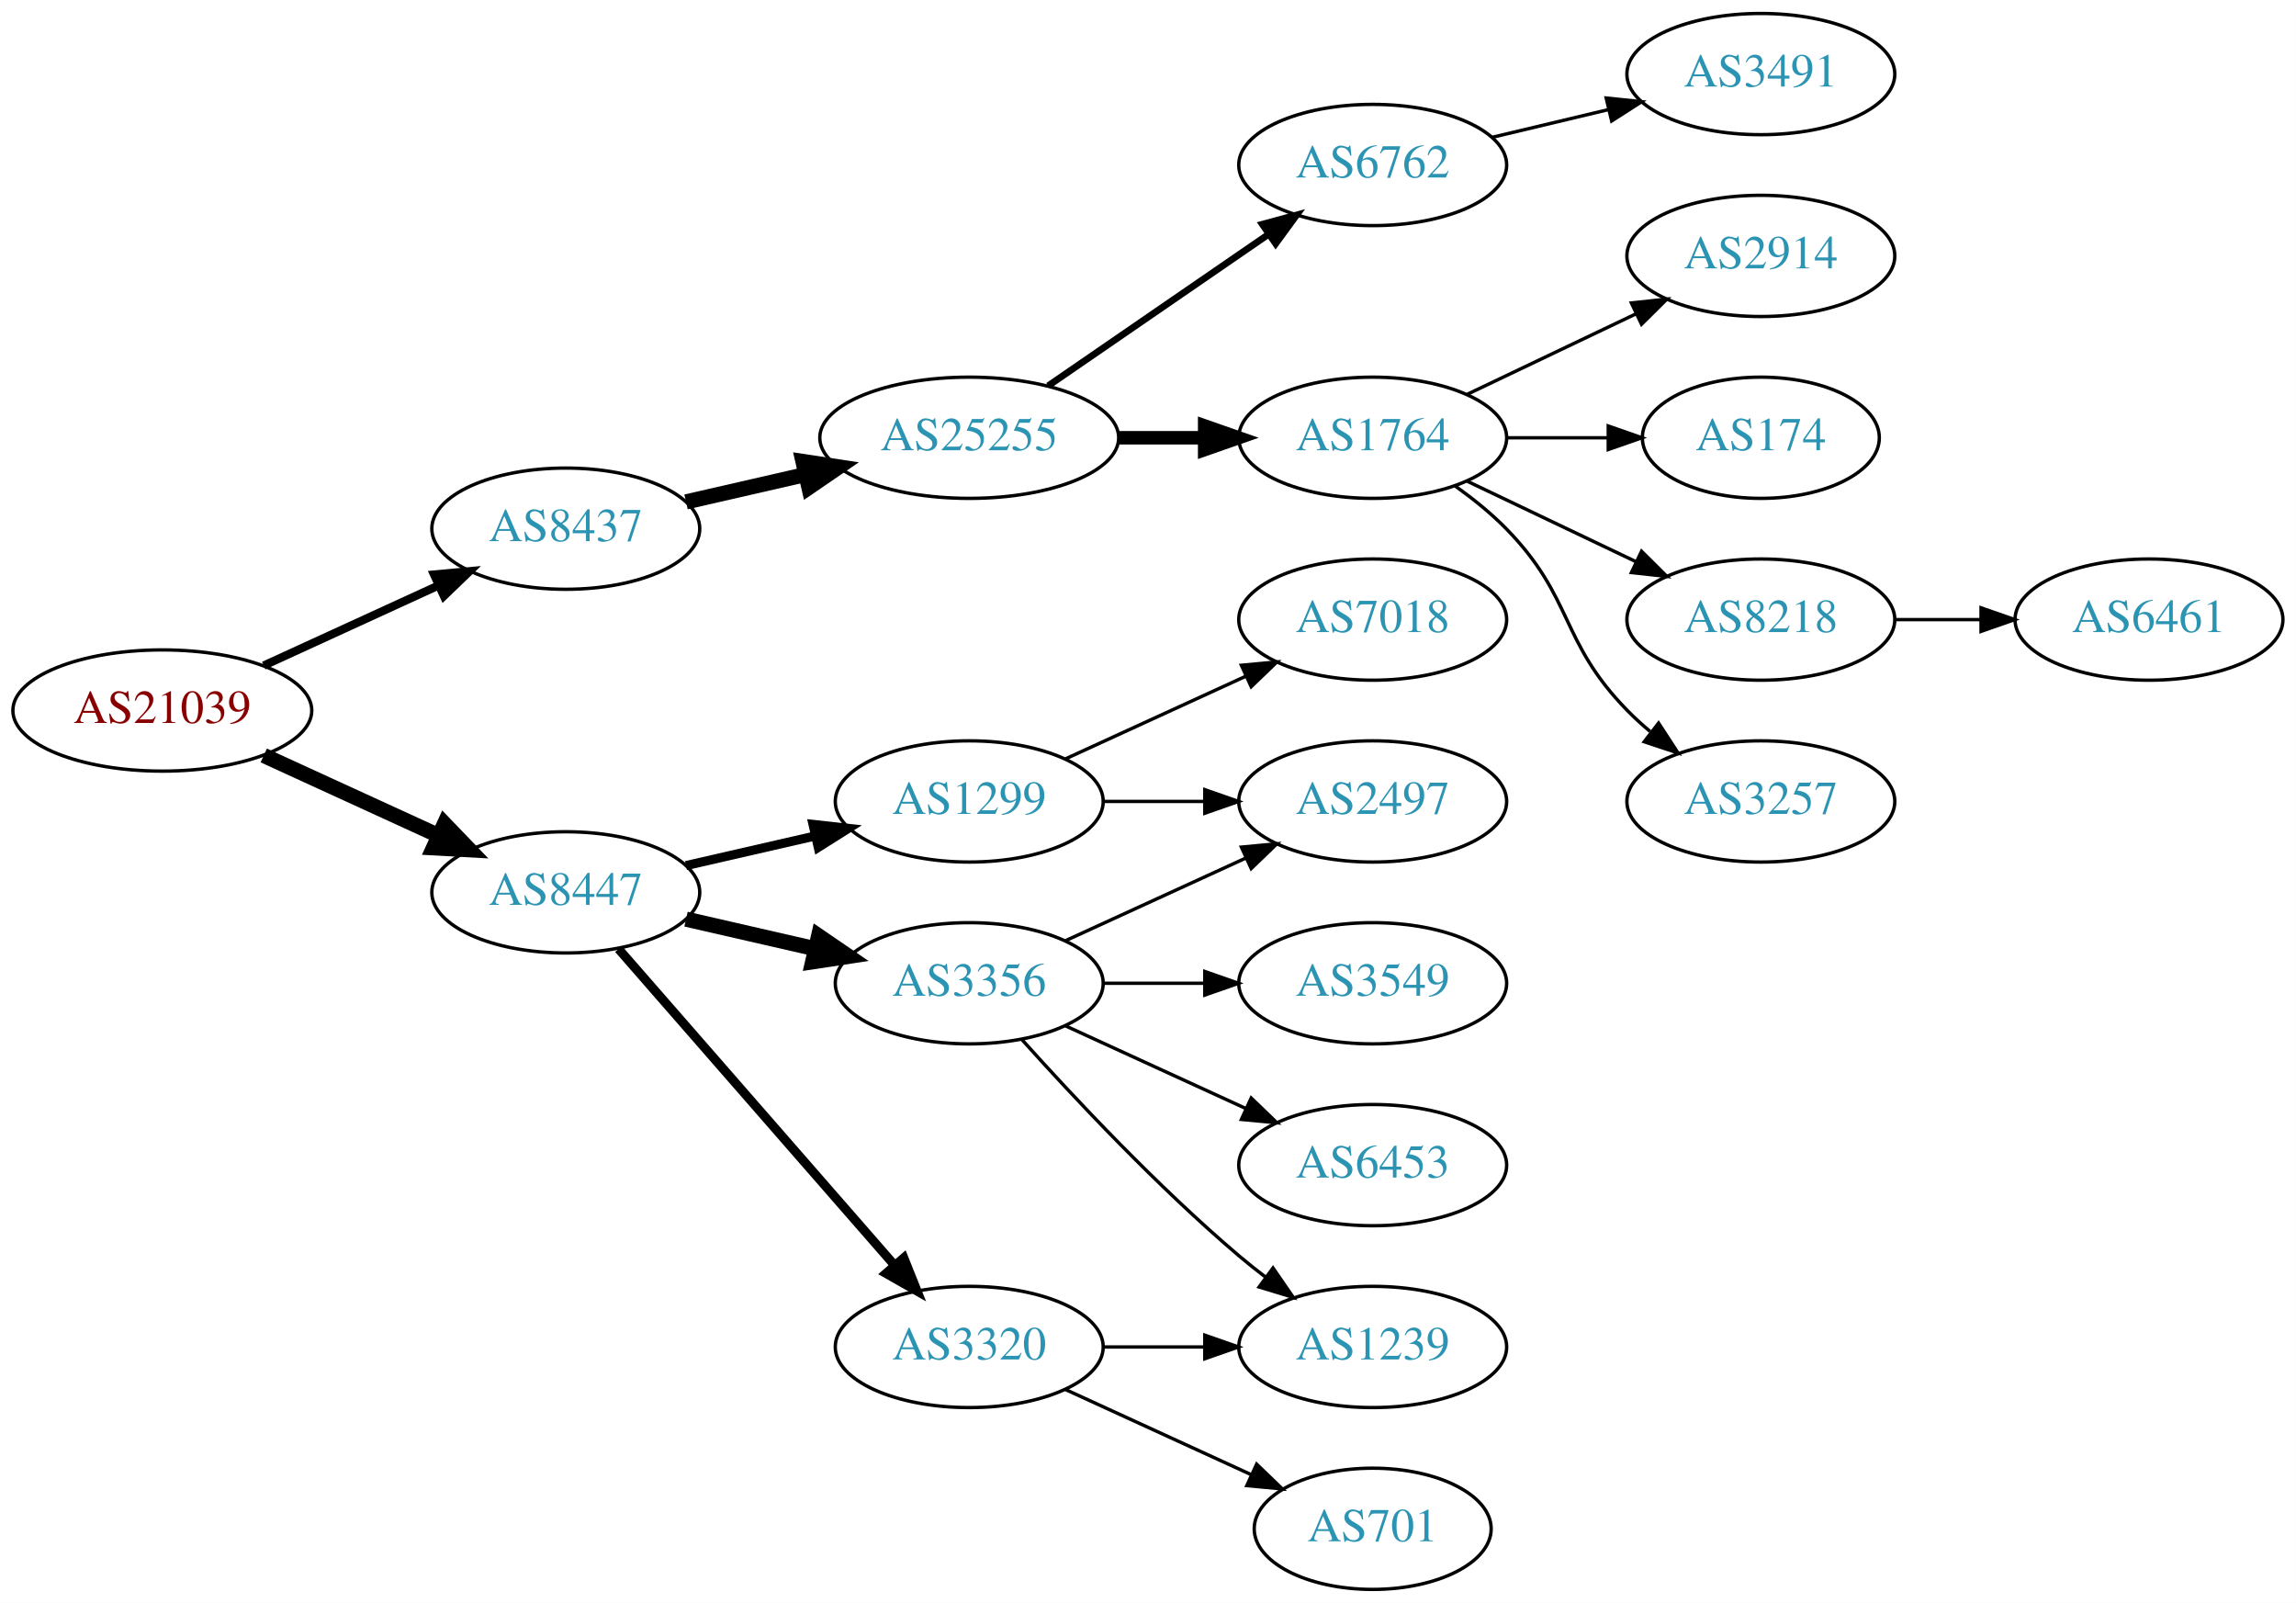
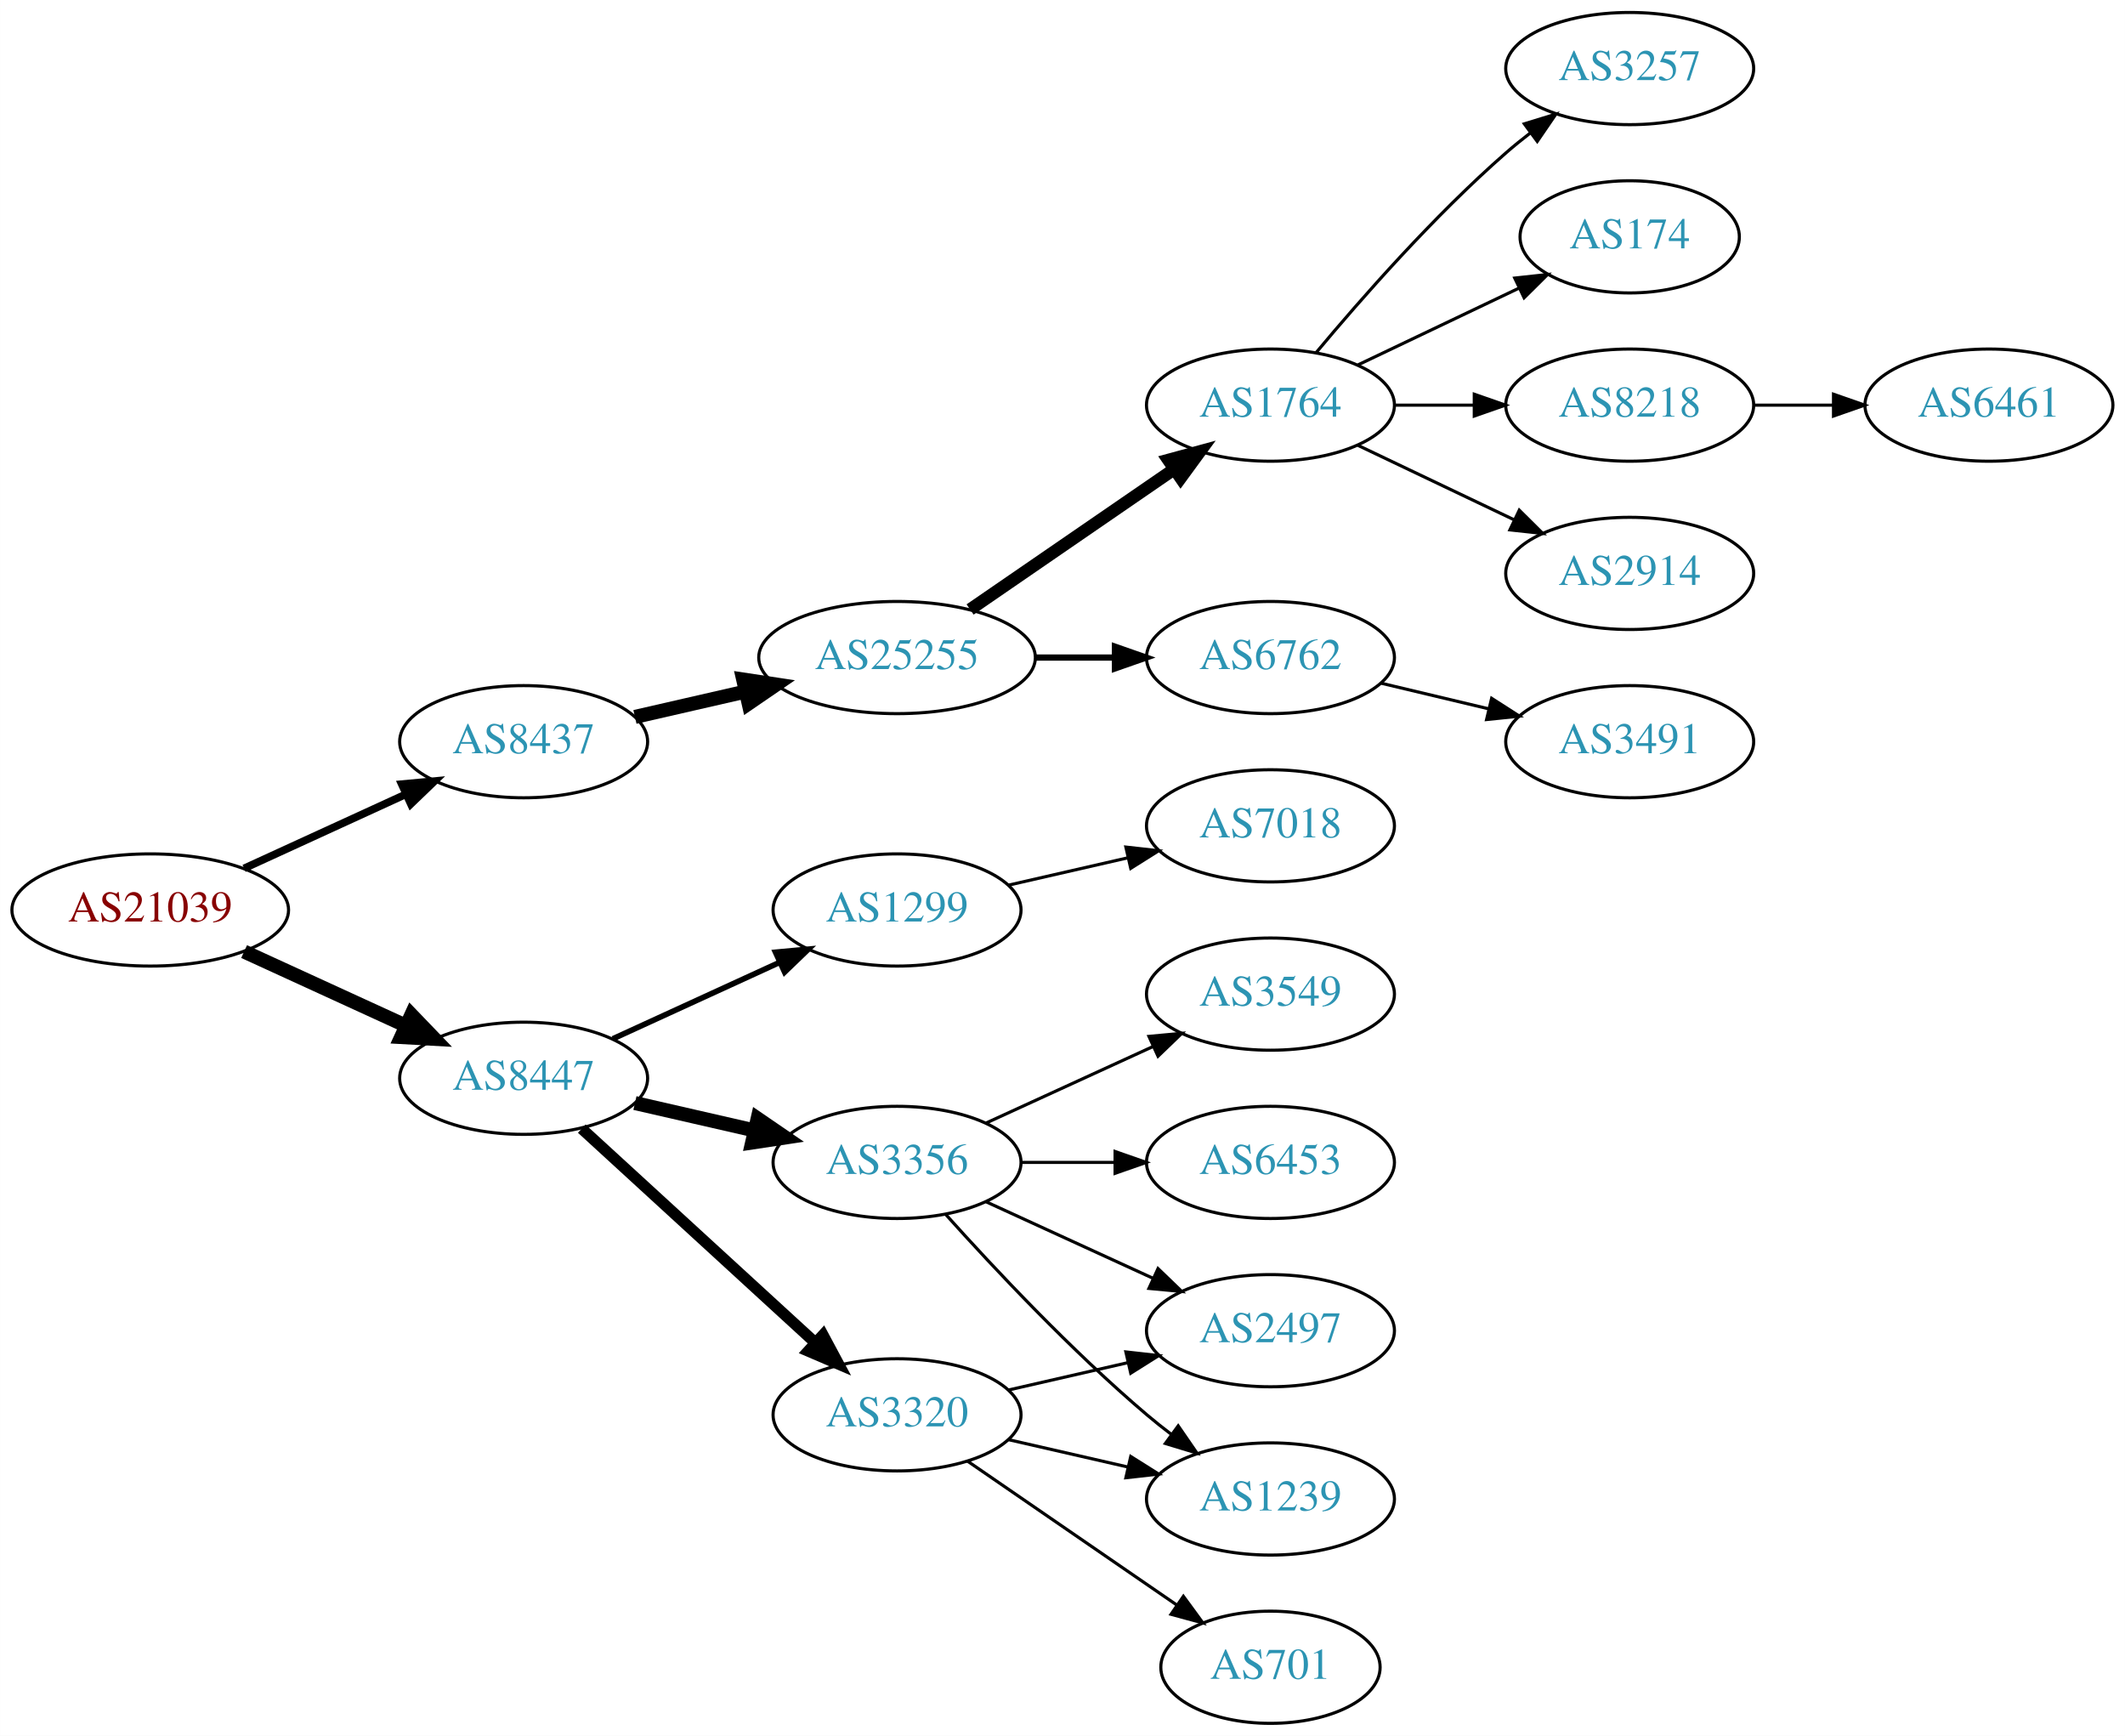
- <svg xmlns="http://www.w3.org/2000/svg" xmlns:xlink="http://www.w3.org/1999/xlink" width="682pt" height="476pt" viewBox="0.00 0.00 681.96 476.00">
-   <g id="graph0" class="graph" transform="scale(1 1) rotate(0) translate(4 472)">
-     <polygon fill="white" stroke="none" points="-4,4 -4,-472 677.956,-472 677.956,4 -4,4" />
+ <svg xmlns="http://www.w3.org/2000/svg" xmlns:xlink="http://www.w3.org/1999/xlink" width="682pt" height="557pt" viewBox="0.00 0.00 681.96 557.00">
+   <g id="graph0" class="graph" transform="scale(1 1) rotate(0) translate(4 553)">
+     <polygon fill="white" stroke="none" points="-4,4 -4,-553 677.956,-553 677.956,4 -4,4" />
    <g id="node1" class="node">
      <g id="a_node1">
        <a xlink:href="/asn/21039" xlink:title="AS21039 ~ Energie Steiermark Technik GmbH [AT]">
          <ellipse fill="#ffffff" stroke="black" cx="44.196" cy="-261" rx="44.393" ry="18" />
          <text text-anchor="middle" x="44.196" y="-257.3" font-family="Times,serif" font-size="14.00" fill="#880000">AS21039</text>
        </a>
      </g>
    </g>
    <g id="node2" class="node">
      <g id="a_node2">
        <a xlink:href="/asn/8437" xlink:title="AS8437 ~ Hutchison Drei Austria GmbH [AT]">
          <ellipse fill="#ffffff" stroke="black" cx="164.039" cy="-315" rx="39.794" ry="18" />
          <text text-anchor="middle" x="164.039" y="-311.3" font-family="Times,serif" font-size="14.00" fill="#2c94b3">AS8437</text>
        </a>
      </g>
    </g>
    <g id="edge1" class="edge">
      <path fill="none" stroke="black" stroke-width="2.455" d="M74.326,-274.348C89.937,-281.502 109.335,-290.391 126.007,-298.03" />
      <polygon fill="black" stroke="black" stroke-width="2.455" points="124.91,-301.378 135.459,-302.362 127.826,-295.014 124.91,-301.378" />
    </g>
    <g id="node3" class="node">
      <g id="a_node3">
        <a xlink:href="/asn/8447" xlink:title="AS8447 ~ A1 Telekom Austria AG [AT]">
          <ellipse fill="#ffffff" stroke="black" cx="164.039" cy="-207" rx="39.794" ry="18" />
          <text text-anchor="middle" x="164.039" y="-203.3" font-family="Times,serif" font-size="14.00" fill="#2c94b3">AS8447</text>
        </a>
      </g>
    </g>
    <g id="edge2" class="edge">
      <path fill="none" stroke="black" stroke-width="4.5" d="M74.326,-247.652C89.937,-240.498 109.335,-231.609 126.007,-223.97" />
      <polygon fill="black" stroke="black" stroke-width="4.5" points="128.008,-227.384 135.459,-219.638 124.727,-220.225 128.008,-227.384" />
    </g>
    <g id="node4" class="node">
      <g id="a_node4">
        <a xlink:href="/asn/25255" xlink:title="AS25255 ~ ==&gt; TELE2 AUSTRIA &lt;== [AT]">
          <ellipse fill="#ffffff" stroke="black" cx="283.881" cy="-342" rx="44.393" ry="18" />
          <text text-anchor="middle" x="283.881" y="-338.3" font-family="Times,serif" font-size="14.00" fill="#2c94b3">AS25255</text>
        </a>
      </g>
    </g>
    <g id="edge3" class="edge">
      <path fill="none" stroke="black" stroke-width="4.5" d="M199.758,-322.955C210.896,-325.507 223.432,-328.379 235.325,-331.104" />
      <polygon fill="black" stroke="black" stroke-width="4.5" points="234.492,-334.953 245.119,-333.348 236.251,-327.276 234.492,-334.953" />
    </g>
    <g id="node13" class="node">
      <g id="a_node13">
+         <a xlink:href="/asn/1299" xlink:title="AS1299 ~ Telia Carrier [EU]">
+           <ellipse fill="#ffffff" stroke="black" cx="283.881" cy="-261" rx="39.794" ry="18" />
+           <text text-anchor="middle" x="283.881" y="-257.3" font-family="Times,serif" font-size="14.00" fill="#2c94b3">AS1299</text>
+         </a>
+       </g>
+     </g>
+     <g id="edge12" class="edge">
+       <path fill="none" stroke="black" stroke-width="1.8" d="M192.667,-219.661C208.624,-226.973 228.895,-236.261 246.178,-244.181" />
+       <polygon fill="black" stroke="black" stroke-width="1.8" points="244.876,-247.435 255.425,-248.419 247.793,-241.071 244.876,-247.435" />
+     </g>
+     <g id="node14" class="node">
+       <g id="a_node14">
        <a xlink:href="/asn/3356" xlink:title="AS3356 ~ Level 3 Parent, LLC [US]">
          <ellipse fill="#ffffff" stroke="black" cx="283.881" cy="-180" rx="39.794" ry="18" />
          <text text-anchor="middle" x="283.881" y="-176.3" font-family="Times,serif" font-size="14.00" fill="#2c94b3">AS3356</text>
        </a>
      </g>
    </g>
-     <g id="edge12" class="edge">
+     <g id="edge13" class="edge">
      <path fill="none" stroke="black" stroke-width="4.5" d="M199.758,-199.045C211.758,-196.296 225.379,-193.175 238.071,-190.267" />
      <polygon fill="black" stroke="black" stroke-width="4.5" points="239.135,-194.063 248.003,-187.991 237.376,-186.387 239.135,-194.063" />
    </g>
-     <g id="node14" class="node">
-       <g id="a_node14">
-         <a xlink:href="/asn/3320" xlink:title="AS3320 ~ DTAG [DE]">
-           <ellipse fill="#ffffff" stroke="black" cx="283.881" cy="-72" rx="39.794" ry="18" />
-           <text text-anchor="middle" x="283.881" y="-68.3" font-family="Times,serif" font-size="14.00" fill="#2c94b3">AS3320</text>
-         </a>
-       </g>
-     </g>
-     <g id="edge13" class="edge">
-       <path fill="none" stroke="black" stroke-width="2.7" d="M179.725,-190.175C200.302,-166.603 237.839,-123.6 261.512,-96.48" />
-       <polygon fill="black" stroke="black" stroke-width="2.7" points="264.44,-98.448 268.38,-88.613 259.167,-93.845 264.44,-98.448" />
-     </g>
    <g id="node15" class="node">
      <g id="a_node15">
-         <a xlink:href="/asn/1299" xlink:title="AS1299 ~ Telia Carrier [EU]">
-           <ellipse fill="#ffffff" stroke="black" cx="283.881" cy="-234" rx="39.794" ry="18" />
-           <text text-anchor="middle" x="283.881" y="-230.3" font-family="Times,serif" font-size="14.00" fill="#2c94b3">AS1299</text>
+         <a xlink:href="/asn/3320" xlink:title="AS3320 ~ DTAG [DE]">
+           <ellipse fill="#ffffff" stroke="black" cx="283.881" cy="-99" rx="39.794" ry="18" />
+           <text text-anchor="middle" x="283.881" y="-95.3" font-family="Times,serif" font-size="14.00" fill="#2c94b3">AS3320</text>
        </a>
      </g>
    </g>
    <g id="edge14" class="edge">
-       <path fill="none" stroke="black" stroke-width="2.7" d="M199.758,-214.955C211.758,-217.704 225.379,-220.825 238.071,-223.733" />
-       <polygon fill="black" stroke="black" stroke-width="2.7" points="237.474,-227.187 248.003,-226.009 239.037,-220.364 237.474,-227.187" />
+       <path fill="none" stroke="black" stroke-width="3.6" d="M182.681,-190.831C202.554,-172.618 235.016,-142.867 257.585,-122.183" />
+       <polygon fill="black" stroke="black" stroke-width="3.6" points="260.111,-124.616 265.118,-115.279 255.381,-119.455 260.111,-124.616" />
    </g>
    <g id="node5" class="node">
      <g id="a_node5">
-         <a xlink:href="/asn/6762" xlink:title="AS6762 ~ TELECOM ITALIA SPARKLE S.p.A. [IT]">
+         <a xlink:href="/asn/1764" xlink:title="AS1764 ~ NEXTLAYER-AS [AT]">
          <ellipse fill="#ffffff" stroke="black" cx="403.724" cy="-423" rx="39.794" ry="18" />
-           <text text-anchor="middle" x="403.724" y="-419.3" font-family="Times,serif" font-size="14.00" fill="#2c94b3">AS6762</text>
+           <text text-anchor="middle" x="403.724" y="-419.3" font-family="Times,serif" font-size="14.00" fill="#2c94b3">AS1764</text>
        </a>
      </g>
    </g>
    <g id="edge4" class="edge">
-       <path fill="none" stroke="black" stroke-width="2" d="M307.324,-357.426C325.905,-370.198 352.466,-388.455 372.846,-402.463" />
-       <polygon fill="black" stroke="black" stroke-width="2" points="370.936,-405.398 381.16,-408.178 374.902,-399.629 370.936,-405.398" />
+       <path fill="none" stroke="black" stroke-width="4" d="M307.324,-357.426C325.905,-370.198 352.466,-388.455 372.846,-402.463" />
+       <polygon fill="black" stroke="black" stroke-width="4" points="370.936,-405.398 381.16,-408.178 374.902,-399.629 370.936,-405.398" />
    </g>
    <g id="node6" class="node">
      <g id="a_node6">
-         <a xlink:href="/asn/1764" xlink:title="AS1764 ~ NEXTLAYER-AS [AT]">
+         <a xlink:href="/asn/6762" xlink:title="AS6762 ~ TELECOM ITALIA SPARKLE S.p.A. [IT]">
          <ellipse fill="#ffffff" stroke="black" cx="403.724" cy="-342" rx="39.794" ry="18" />
-           <text text-anchor="middle" x="403.724" y="-338.3" font-family="Times,serif" font-size="14.00" fill="#2c94b3">AS1764</text>
+           <text text-anchor="middle" x="403.724" y="-338.3" font-family="Times,serif" font-size="14.00" fill="#2c94b3">AS6762</text>
        </a>
      </g>
    </g>
    <g id="edge5" class="edge">
-       <path fill="none" stroke="black" stroke-width="4" d="M328.092,-342C336.405,-342 345.168,-342 353.65,-342" />
-       <polygon fill="black" stroke="black" stroke-width="4" points="353.809,-345.5 363.809,-342 353.809,-338.5 353.809,-345.5" />
+       <path fill="none" stroke="black" stroke-width="2" d="M328.092,-342C336.405,-342 345.168,-342 353.65,-342" />
+       <polygon fill="black" stroke="black" stroke-width="2" points="353.809,-345.5 363.809,-342 353.809,-338.5 353.809,-345.5" />
+     </g>
+     <g id="node7" class="node">
+       <g id="a_node7">
+         <a xlink:href="/asn/2914" xlink:title="AS2914 ~ NTT America, Inc. [US]">
+           <ellipse fill="#ffffff" stroke="black" cx="519.017" cy="-369" rx="39.794" ry="18" />
+           <text text-anchor="middle" x="519.017" y="-365.3" font-family="Times,serif" font-size="14.00" fill="#2c94b3">AS2914</text>
+         </a>
+       </g>
+     </g>
+     <g id="edge6" class="edge">
+       <path fill="none" stroke="black" d="M431.86,-410.066C446.854,-402.919 465.675,-393.948 481.898,-386.215" />
+       <polygon fill="black" stroke="black" points="483.581,-389.291 491.102,-381.829 480.569,-382.972 483.581,-389.291" />
+     </g>
+     <g id="node8" class="node">
+       <g id="a_node8">
+         <a xlink:href="/asn/3257" xlink:title="AS3257 ~ GTT [DE]">
+           <ellipse fill="#ffffff" stroke="black" cx="519.017" cy="-531" rx="39.794" ry="18" />
+           <text text-anchor="middle" x="519.017" y="-527.3" font-family="Times,serif" font-size="14.00" fill="#2c94b3">AS3257</text>
+         </a>
+       </g>
+     </g>
+     <g id="edge7" class="edge">
+       <path fill="none" stroke="black" d="M418.354,-439.817C432.636,-456.929 456.183,-483.745 479.37,-504 481.836,-506.154 484.475,-508.294 487.172,-510.372" />
+       <polygon fill="black" stroke="black" points="485.197,-513.264 495.326,-516.37 489.345,-507.625 485.197,-513.264" />
+     </g>
+     <g id="node9" class="node">
+       <g id="a_node9">
+         <a xlink:href="/asn/174" xlink:title="AS174 ~ Cogent Communications [US]">
+           <ellipse fill="#ffffff" stroke="black" cx="519.017" cy="-477" rx="35.194" ry="18" />
+           <text text-anchor="middle" x="519.017" y="-473.3" font-family="Times,serif" font-size="14.00" fill="#2c94b3">AS174</text>
+         </a>
+       </g>
+     </g>
+     <g id="edge8" class="edge">
+       <path fill="none" stroke="black" d="M431.86,-435.934C447.292,-443.29 466.778,-452.577 483.313,-460.459" />
+       <polygon fill="black" stroke="black" points="482.121,-463.768 492.654,-464.911 485.133,-457.449 482.121,-463.768" />
+     </g>
+     <g id="node10" class="node">
+       <g id="a_node10">
+         <a xlink:href="/asn/8218" xlink:title="AS8218 ~ legacy Neotelecoms [FR]">
+           <ellipse fill="#ffffff" stroke="black" cx="519.017" cy="-423" rx="39.794" ry="18" />
+           <text text-anchor="middle" x="519.017" y="-419.3" font-family="Times,serif" font-size="14.00" fill="#2c94b3">AS8218</text>
+         </a>
+       </g>
+     </g>
+     <g id="edge9" class="edge">
+       <path fill="none" stroke="black" d="M443.396,-423C451.599,-423 460.363,-423 468.895,-423" />
+       <polygon fill="black" stroke="black" points="469.134,-426.5 479.134,-423 469.134,-419.5 469.134,-426.5" />
    </g>
    <g id="node12" class="node">
      <g id="a_node12">
        <a xlink:href="/asn/3491" xlink:title="AS3491 ~ PCCW Global, Inc. [US]">
-           <ellipse fill="#ffffff" stroke="black" cx="519.017" cy="-450" rx="39.794" ry="18" />
-           <text text-anchor="middle" x="519.017" y="-446.3" font-family="Times,serif" font-size="14.00" fill="#2c94b3">AS3491</text>
+           <ellipse fill="#ffffff" stroke="black" cx="519.017" cy="-315" rx="39.794" ry="18" />
+           <text text-anchor="middle" x="519.017" y="-311.3" font-family="Times,serif" font-size="14.00" fill="#2c94b3">AS3491</text>
        </a>
      </g>
    </g>
    <g id="edge11" class="edge">
-       <path fill="none" stroke="black" d="M439.331,-431.248C450.202,-433.838 462.357,-436.735 473.799,-439.462" />
-       <polygon fill="black" stroke="black" points="473.082,-442.889 483.621,-441.803 474.705,-436.08 473.082,-442.889" />
-     </g>
-     <g id="node7" class="node">
-       <g id="a_node7">
-         <a xlink:href="/asn/174" xlink:title="AS174 ~ Cogent Communications [US]">
-           <ellipse fill="#ffffff" stroke="black" cx="519.017" cy="-342" rx="35.194" ry="18" />
-           <text text-anchor="middle" x="519.017" y="-338.3" font-family="Times,serif" font-size="14.00" fill="#2c94b3">AS174</text>
-         </a>
-       </g>
-     </g>
-     <g id="edge6" class="edge">
-       <path fill="none" stroke="black" d="M443.396,-342C453.101,-342 463.592,-342 473.555,-342" />
-       <polygon fill="black" stroke="black" points="473.691,-345.5 483.691,-342 473.691,-338.5 473.691,-345.5" />
-     </g>
-     <g id="node8" class="node">
-       <g id="a_node8">
-         <a xlink:href="/asn/8218" xlink:title="AS8218 ~ legacy Neotelecoms [FR]">
-           <ellipse fill="#ffffff" stroke="black" cx="519.017" cy="-288" rx="39.794" ry="18" />
-           <text text-anchor="middle" x="519.017" y="-284.3" font-family="Times,serif" font-size="14.00" fill="#2c94b3">AS8218</text>
-         </a>
-       </g>
-     </g>
-     <g id="edge7" class="edge">
-       <path fill="none" stroke="black" d="M431.86,-329.066C446.854,-321.919 465.675,-312.948 481.898,-305.215" />
-       <polygon fill="black" stroke="black" points="483.581,-308.291 491.102,-300.829 480.569,-301.972 483.581,-308.291" />
-     </g>
-     <g id="node9" class="node">
-       <g id="a_node9">
-         <a xlink:href="/asn/3257" xlink:title="AS3257 ~ GTT [DE]">
-           <ellipse fill="#ffffff" stroke="black" cx="519.017" cy="-234" rx="39.794" ry="18" />
-           <text text-anchor="middle" x="519.017" y="-230.3" font-family="Times,serif" font-size="14.00" fill="#2c94b3">AS3257</text>
-         </a>
-       </g>
-     </g>
-     <g id="edge8" class="edge">
-       <path fill="none" stroke="black" d="M428.318,-327.611C433.574,-323.852 438.906,-319.563 443.37,-315 463.543,-294.383 459.198,-281.617 479.37,-261 481.463,-258.861 483.746,-256.782 486.123,-254.79" />
-       <polygon fill="black" stroke="black" points="488.641,-257.268 494.423,-248.389 484.367,-251.725 488.641,-257.268" />
-     </g>
-     <g id="node10" class="node">
-       <g id="a_node10">
-         <a xlink:href="/asn/2914" xlink:title="AS2914 ~ NTT America, Inc. [US]">
-           <ellipse fill="#ffffff" stroke="black" cx="519.017" cy="-396" rx="39.794" ry="18" />
-           <text text-anchor="middle" x="519.017" y="-392.3" font-family="Times,serif" font-size="14.00" fill="#2c94b3">AS2914</text>
-         </a>
-       </g>
-     </g>
-     <g id="edge9" class="edge">
-       <path fill="none" stroke="black" d="M431.86,-354.934C446.854,-362.081 465.675,-371.052 481.898,-378.785" />
-       <polygon fill="black" stroke="black" points="480.569,-382.028 491.102,-383.171 483.581,-375.709 480.569,-382.028" />
+       <path fill="none" stroke="black" d="M439.331,-333.752C450.202,-331.162 462.357,-328.265 473.799,-325.538" />
+       <polygon fill="black" stroke="black" points="474.705,-328.92 483.621,-323.197 473.082,-322.111 474.705,-328.92" />
    </g>
    <g id="node11" class="node">
      <g id="a_node11">
        <a xlink:href="/asn/6461" xlink:title="AS6461 ~ Zayo Bandwidth [US]">
-           <ellipse fill="#ffffff" stroke="black" cx="634.31" cy="-288" rx="39.794" ry="18" />
-           <text text-anchor="middle" x="634.31" y="-284.3" font-family="Times,serif" font-size="14.00" fill="#2c94b3">AS6461</text>
+           <ellipse fill="#ffffff" stroke="black" cx="634.31" cy="-423" rx="39.794" ry="18" />
+           <text text-anchor="middle" x="634.31" y="-419.3" font-family="Times,serif" font-size="14.00" fill="#2c94b3">AS6461</text>
        </a>
      </g>
    </g>
    <g id="edge10" class="edge">
-       <path fill="none" stroke="black" d="M558.689,-288C566.892,-288 575.656,-288 584.188,-288" />
-       <polygon fill="black" stroke="black" points="584.427,-291.5 594.427,-288 584.427,-284.5 584.427,-291.5" />
-     </g>
-     <g id="node16" class="node">
-       <g id="a_node16">
-         <a xlink:href="/asn/1239" xlink:title="AS1239 ~ Sprint [US]">
-           <ellipse fill="#ffffff" stroke="black" cx="403.724" cy="-72" rx="39.794" ry="18" />
-           <text text-anchor="middle" x="403.724" y="-68.3" font-family="Times,serif" font-size="14.00" fill="#2c94b3">AS1239</text>
-         </a>
-       </g>
-     </g>
-     <g id="edge17" class="edge">
-       <path fill="none" stroke="black" d="M299.527,-163.275C314.828,-146.235 339.925,-119.477 364.077,-99 366.574,-96.883 369.235,-94.768 371.946,-92.707" />
-       <polygon fill="black" stroke="black" points="374.112,-95.459 380.123,-86.734 369.983,-89.806 374.112,-95.459" />
-     </g>
-     <g id="node18" class="node">
-       <g id="a_node18">
-         <a xlink:href="/asn/3549" xlink:title="AS3549 ~ Level 3 Parent, LLC [US]">
-           <ellipse fill="#ffffff" stroke="black" cx="403.724" cy="-180" rx="39.794" ry="18" />
-           <text text-anchor="middle" x="403.724" y="-176.3" font-family="Times,serif" font-size="14.00" fill="#2c94b3">AS3549</text>
-         </a>
-       </g>
-     </g>
-     <g id="edge18" class="edge">
-       <path fill="none" stroke="black" d="M323.794,-180C333.347,-180 343.697,-180 353.659,-180" />
-       <polygon fill="black" stroke="black" points="353.852,-183.5 363.852,-180 353.852,-176.5 353.852,-183.5" />
-     </g>
-     <g id="node19" class="node">
-       <g id="a_node19">
-         <a xlink:href="/asn/2497" xlink:title="AS2497 ~ Internet Initiative Japan Inc. [JP]">
-           <ellipse fill="#ffffff" stroke="black" cx="403.724" cy="-234" rx="39.794" ry="18" />
-           <text text-anchor="middle" x="403.724" y="-230.3" font-family="Times,serif" font-size="14.00" fill="#2c94b3">AS2497</text>
-         </a>
-       </g>
-     </g>
-     <g id="edge19" class="edge">
-       <path fill="none" stroke="black" d="M312.51,-192.661C328.467,-199.973 348.738,-209.261 366.02,-217.181" />
-       <polygon fill="black" stroke="black" points="364.719,-220.435 375.268,-221.419 367.635,-214.071 364.719,-220.435" />
-     </g>
-     <g id="node20" class="node">
-       <g id="a_node20">
-         <a xlink:href="/asn/6453" xlink:title="AS6453 ~ TATA COMMUNICATIONS (AMERICA) INC [US]">
-           <ellipse fill="#ffffff" stroke="black" cx="403.724" cy="-126" rx="39.794" ry="18" />
-           <text text-anchor="middle" x="403.724" y="-122.3" font-family="Times,serif" font-size="14.00" fill="#2c94b3">AS6453</text>
-         </a>
-       </g>
-     </g>
-     <g id="edge20" class="edge">
-       <path fill="none" stroke="black" d="M312.51,-167.339C328.467,-160.027 348.738,-150.739 366.02,-142.819" />
-       <polygon fill="black" stroke="black" points="367.635,-145.929 375.268,-138.581 364.719,-139.565 367.635,-145.929" />
-     </g>
-     <g id="edge15" class="edge">
-       <path fill="none" stroke="black" d="M323.794,-72C333.347,-72 343.697,-72 353.659,-72" />
-       <polygon fill="black" stroke="black" points="353.852,-75.5 363.852,-72 353.852,-68.5 353.852,-75.5" />
-     </g>
-     <g id="node17" class="node">
-       <g id="a_node17">
-         <a xlink:href="/asn/701" xlink:title="AS701 ~ UUNET [US]">
-           <ellipse fill="#ffffff" stroke="black" cx="403.724" cy="-18" rx="35.194" ry="18" />
-           <text text-anchor="middle" x="403.724" y="-14.3" font-family="Times,serif" font-size="14.00" fill="#2c94b3">AS701</text>
-         </a>
-       </g>
-     </g>
-     <g id="edge16" class="edge">
-       <path fill="none" stroke="black" d="M312.51,-59.339C328.926,-51.817 349.908,-42.202 367.505,-34.139" />
-       <polygon fill="black" stroke="black" points="369.249,-37.189 376.882,-29.842 366.333,-30.826 369.249,-37.189" />
-     </g>
-     <g id="edge21" class="edge">
-       <path fill="none" stroke="black" d="M323.794,-234C333.347,-234 343.697,-234 353.659,-234" />
-       <polygon fill="black" stroke="black" points="353.852,-237.5 363.852,-234 353.852,-230.5 353.852,-237.5" />
+       <path fill="none" stroke="black" d="M558.689,-423C566.892,-423 575.656,-423 584.188,-423" />
+       <polygon fill="black" stroke="black" points="584.427,-426.5 594.427,-423 584.427,-419.5 584.427,-426.5" />
    </g>
    <g id="node21" class="node">
      <g id="a_node21">
        <a xlink:href="/asn/7018" xlink:title="AS7018 ~ AT&amp;T Services, Inc. [US]">
          <ellipse fill="#ffffff" stroke="black" cx="403.724" cy="-288" rx="39.794" ry="18" />
          <text text-anchor="middle" x="403.724" y="-284.3" font-family="Times,serif" font-size="14.00" fill="#2c94b3">AS7018</text>
        </a>
      </g>
    </g>
    <g id="edge22" class="edge">
-       <path fill="none" stroke="black" d="M312.51,-246.661C328.467,-253.973 348.738,-263.261 366.02,-271.181" />
-       <polygon fill="black" stroke="black" points="364.719,-274.435 375.268,-275.419 367.635,-268.071 364.719,-274.435" />
+       <path fill="none" stroke="black" d="M319.6,-268.955C331.6,-271.704 345.221,-274.825 357.914,-277.733" />
+       <polygon fill="black" stroke="black" points="357.316,-281.187 367.845,-280.009 358.88,-274.364 357.316,-281.187" />
+     </g>
+     <g id="node16" class="node">
+       <g id="a_node16">
+         <a xlink:href="/asn/3549" xlink:title="AS3549 ~ Level 3 Parent, LLC [US]">
+           <ellipse fill="#ffffff" stroke="black" cx="403.724" cy="-234" rx="39.794" ry="18" />
+           <text text-anchor="middle" x="403.724" y="-230.3" font-family="Times,serif" font-size="14.00" fill="#2c94b3">AS3549</text>
+         </a>
+       </g>
+     </g>
+     <g id="edge15" class="edge">
+       <path fill="none" stroke="black" d="M312.51,-192.661C328.467,-199.973 348.738,-209.261 366.02,-217.181" />
+       <polygon fill="black" stroke="black" points="364.719,-220.435 375.268,-221.419 367.635,-214.071 364.719,-220.435" />
+     </g>
+     <g id="node17" class="node">
+       <g id="a_node17">
+         <a xlink:href="/asn/6453" xlink:title="AS6453 ~ TATA COMMUNICATIONS (AMERICA) INC [US]">
+           <ellipse fill="#ffffff" stroke="black" cx="403.724" cy="-180" rx="39.794" ry="18" />
+           <text text-anchor="middle" x="403.724" y="-176.3" font-family="Times,serif" font-size="14.00" fill="#2c94b3">AS6453</text>
+         </a>
+       </g>
+     </g>
+     <g id="edge16" class="edge">
+       <path fill="none" stroke="black" d="M323.794,-180C333.347,-180 343.697,-180 353.659,-180" />
+       <polygon fill="black" stroke="black" points="353.852,-183.5 363.852,-180 353.852,-176.5 353.852,-183.5" />
+     </g>
+     <g id="node18" class="node">
+       <g id="a_node18">
+         <a xlink:href="/asn/1239" xlink:title="AS1239 ~ Sprint [US]">
+           <ellipse fill="#ffffff" stroke="black" cx="403.724" cy="-72" rx="39.794" ry="18" />
+           <text text-anchor="middle" x="403.724" y="-68.3" font-family="Times,serif" font-size="14.00" fill="#2c94b3">AS1239</text>
+         </a>
+       </g>
+     </g>
+     <g id="edge17" class="edge">
+       <path fill="none" stroke="black" d="M299.527,-163.275C314.828,-146.235 339.925,-119.477 364.077,-99 366.574,-96.883 369.235,-94.768 371.946,-92.707" />
+       <polygon fill="black" stroke="black" points="374.112,-95.459 380.123,-86.734 369.983,-89.806 374.112,-95.459" />
+     </g>
+     <g id="node19" class="node">
+       <g id="a_node19">
+         <a xlink:href="/asn/2497" xlink:title="AS2497 ~ Internet Initiative Japan Inc. [JP]">
+           <ellipse fill="#ffffff" stroke="black" cx="403.724" cy="-126" rx="39.794" ry="18" />
+           <text text-anchor="middle" x="403.724" y="-122.3" font-family="Times,serif" font-size="14.00" fill="#2c94b3">AS2497</text>
+         </a>
+       </g>
+     </g>
+     <g id="edge18" class="edge">
+       <path fill="none" stroke="black" d="M312.51,-167.339C328.467,-160.027 348.738,-150.739 366.02,-142.819" />
+       <polygon fill="black" stroke="black" points="367.635,-145.929 375.268,-138.581 364.719,-139.565 367.635,-145.929" />
+     </g>
+     <g id="edge21" class="edge">
+       <path fill="none" stroke="black" d="M319.6,-91.045C331.6,-88.296 345.221,-85.175 357.914,-82.267" />
+       <polygon fill="black" stroke="black" points="358.88,-85.636 367.845,-79.991 357.316,-78.813 358.88,-85.636" />
+     </g>
+     <g id="edge20" class="edge">
+       <path fill="none" stroke="black" d="M319.6,-106.955C331.6,-109.704 345.221,-112.825 357.914,-115.733" />
+       <polygon fill="black" stroke="black" points="357.316,-119.187 367.845,-118.009 358.88,-112.364 357.316,-119.187" />
+     </g>
+     <g id="node20" class="node">
+       <g id="a_node20">
+         <a xlink:href="/asn/701" xlink:title="AS701 ~ UUNET [US]">
+           <ellipse fill="#ffffff" stroke="black" cx="403.724" cy="-18" rx="35.194" ry="18" />
+           <text text-anchor="middle" x="403.724" y="-14.3" font-family="Times,serif" font-size="14.00" fill="#2c94b3">AS701</text>
+         </a>
+       </g>
+     </g>
+     <g id="edge19" class="edge">
+       <path fill="none" stroke="black" d="M306.495,-84.143C325.333,-71.195 352.812,-52.307 373.588,-38.026" />
+       <polygon fill="black" stroke="black" points="375.779,-40.768 382.037,-32.219 371.813,-34.999 375.779,-40.768" />
    </g>
  </g>
</svg>
